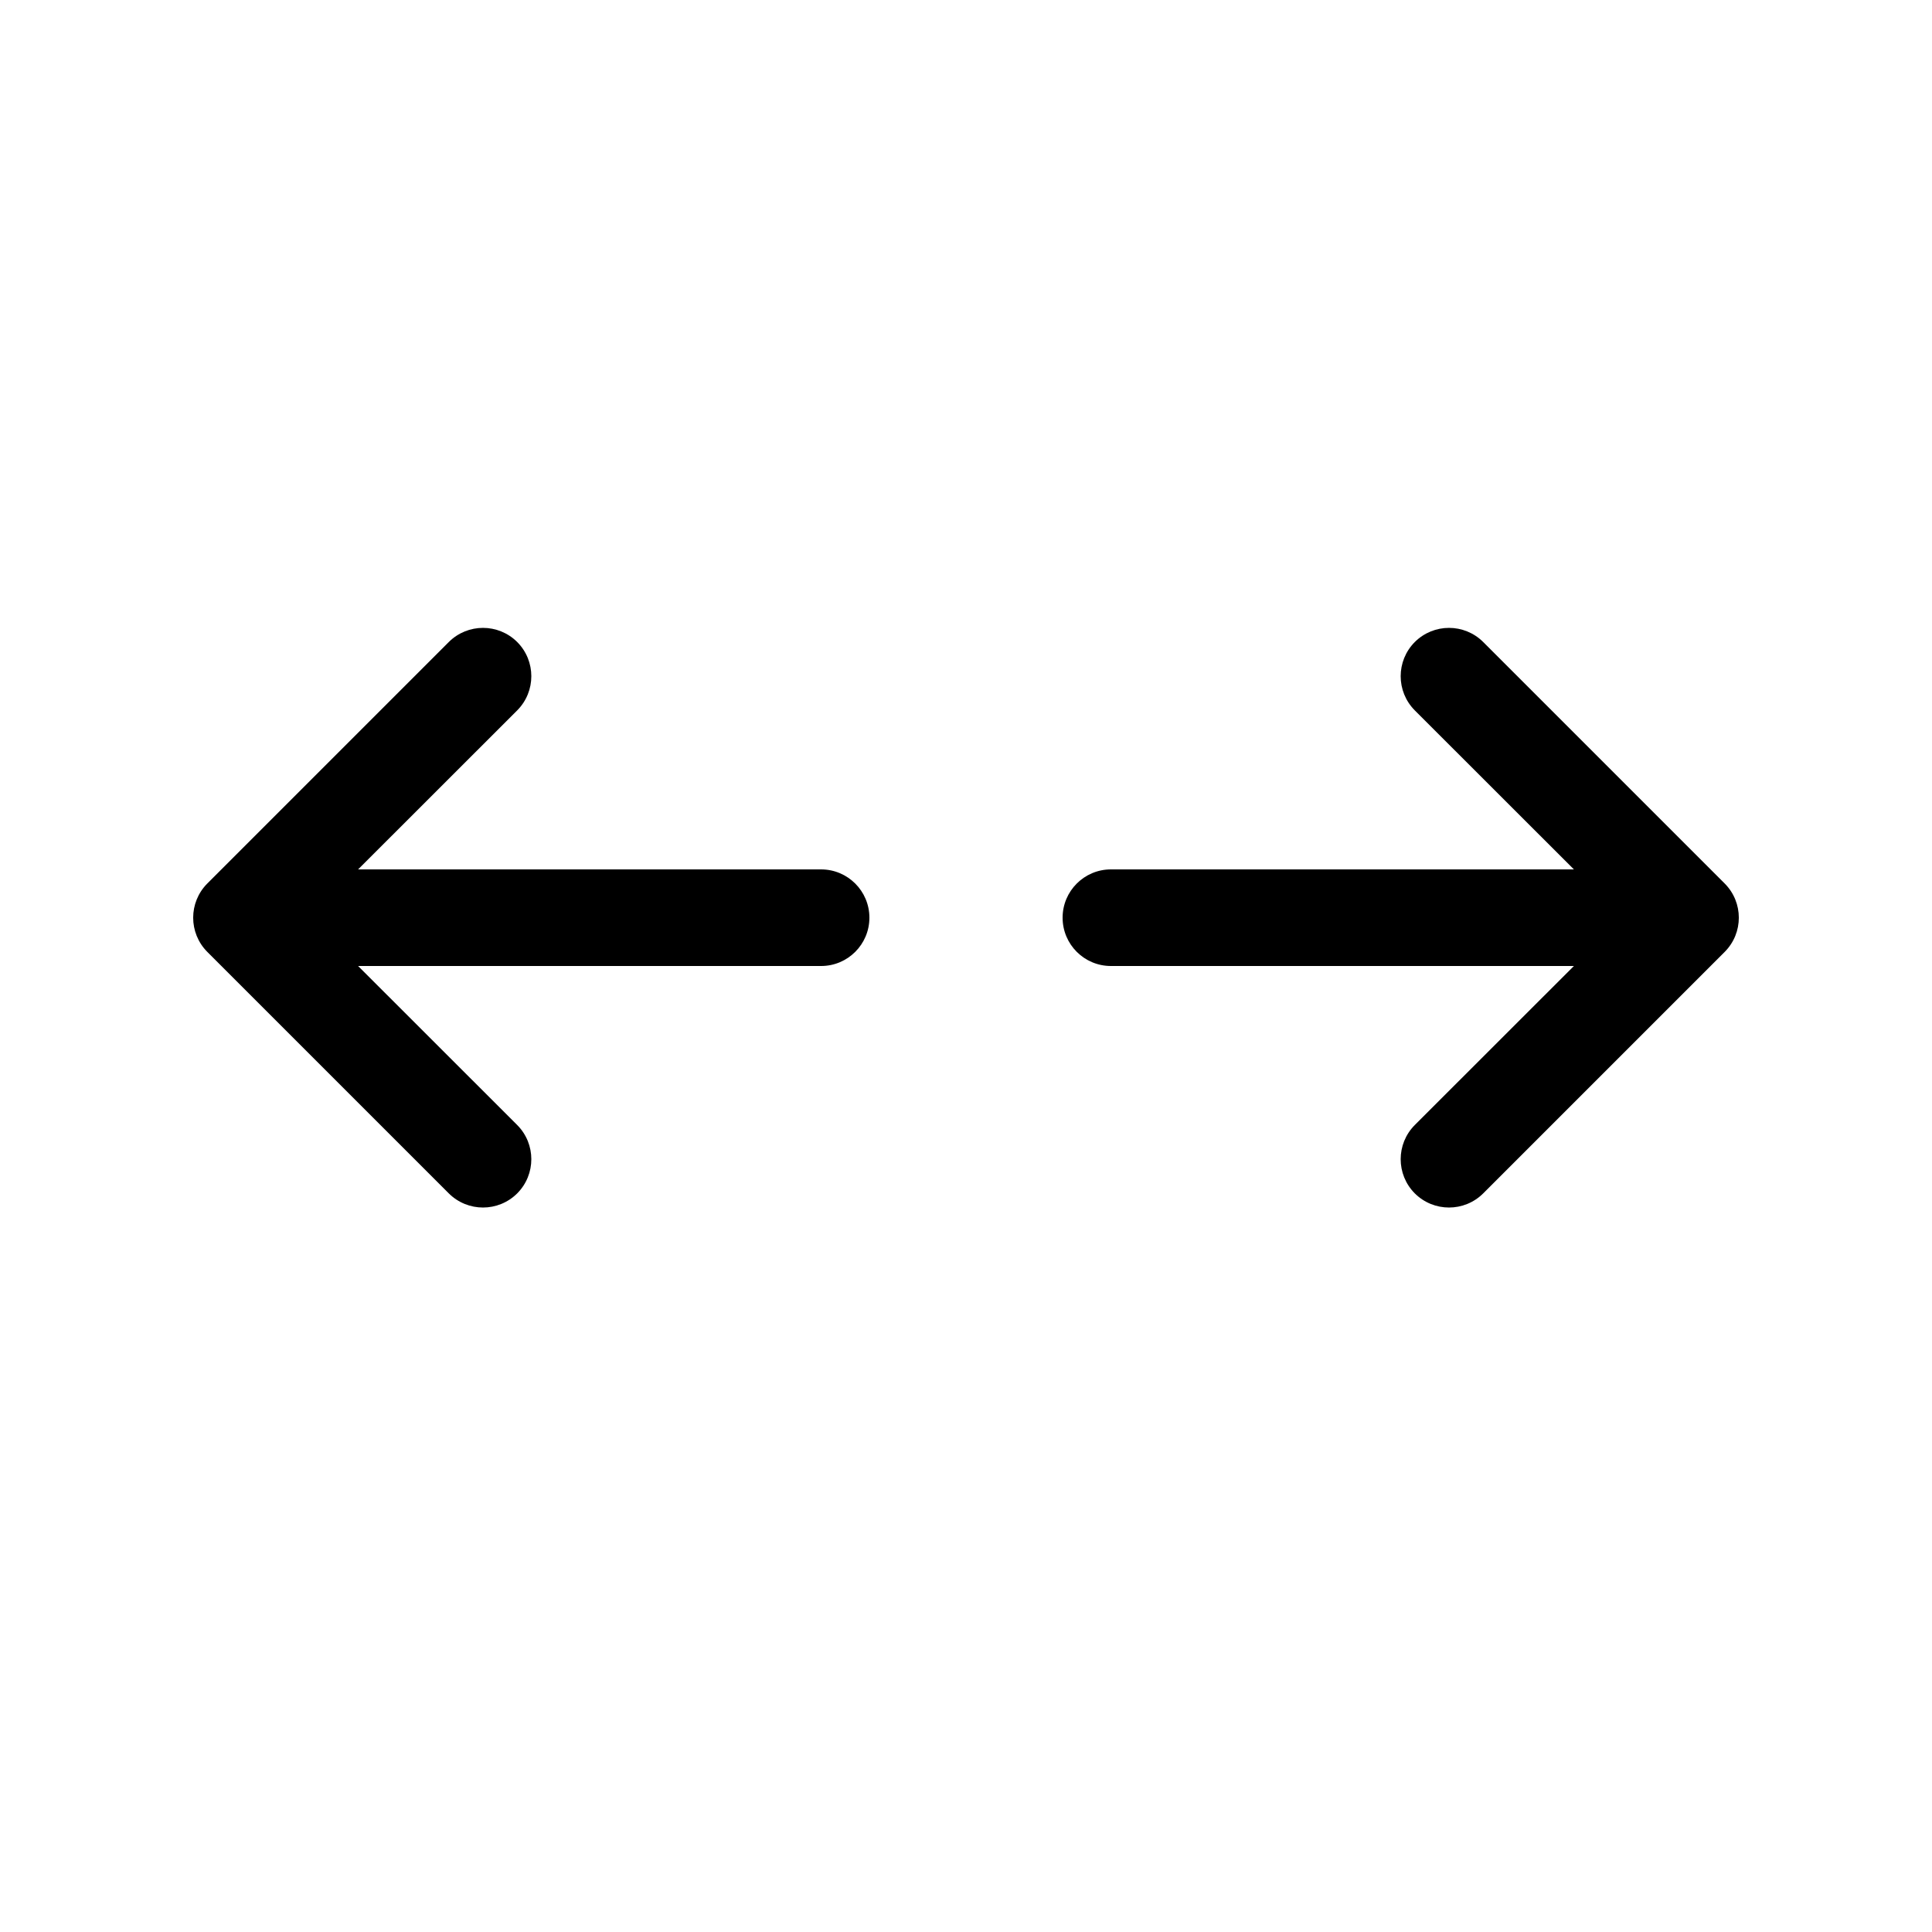
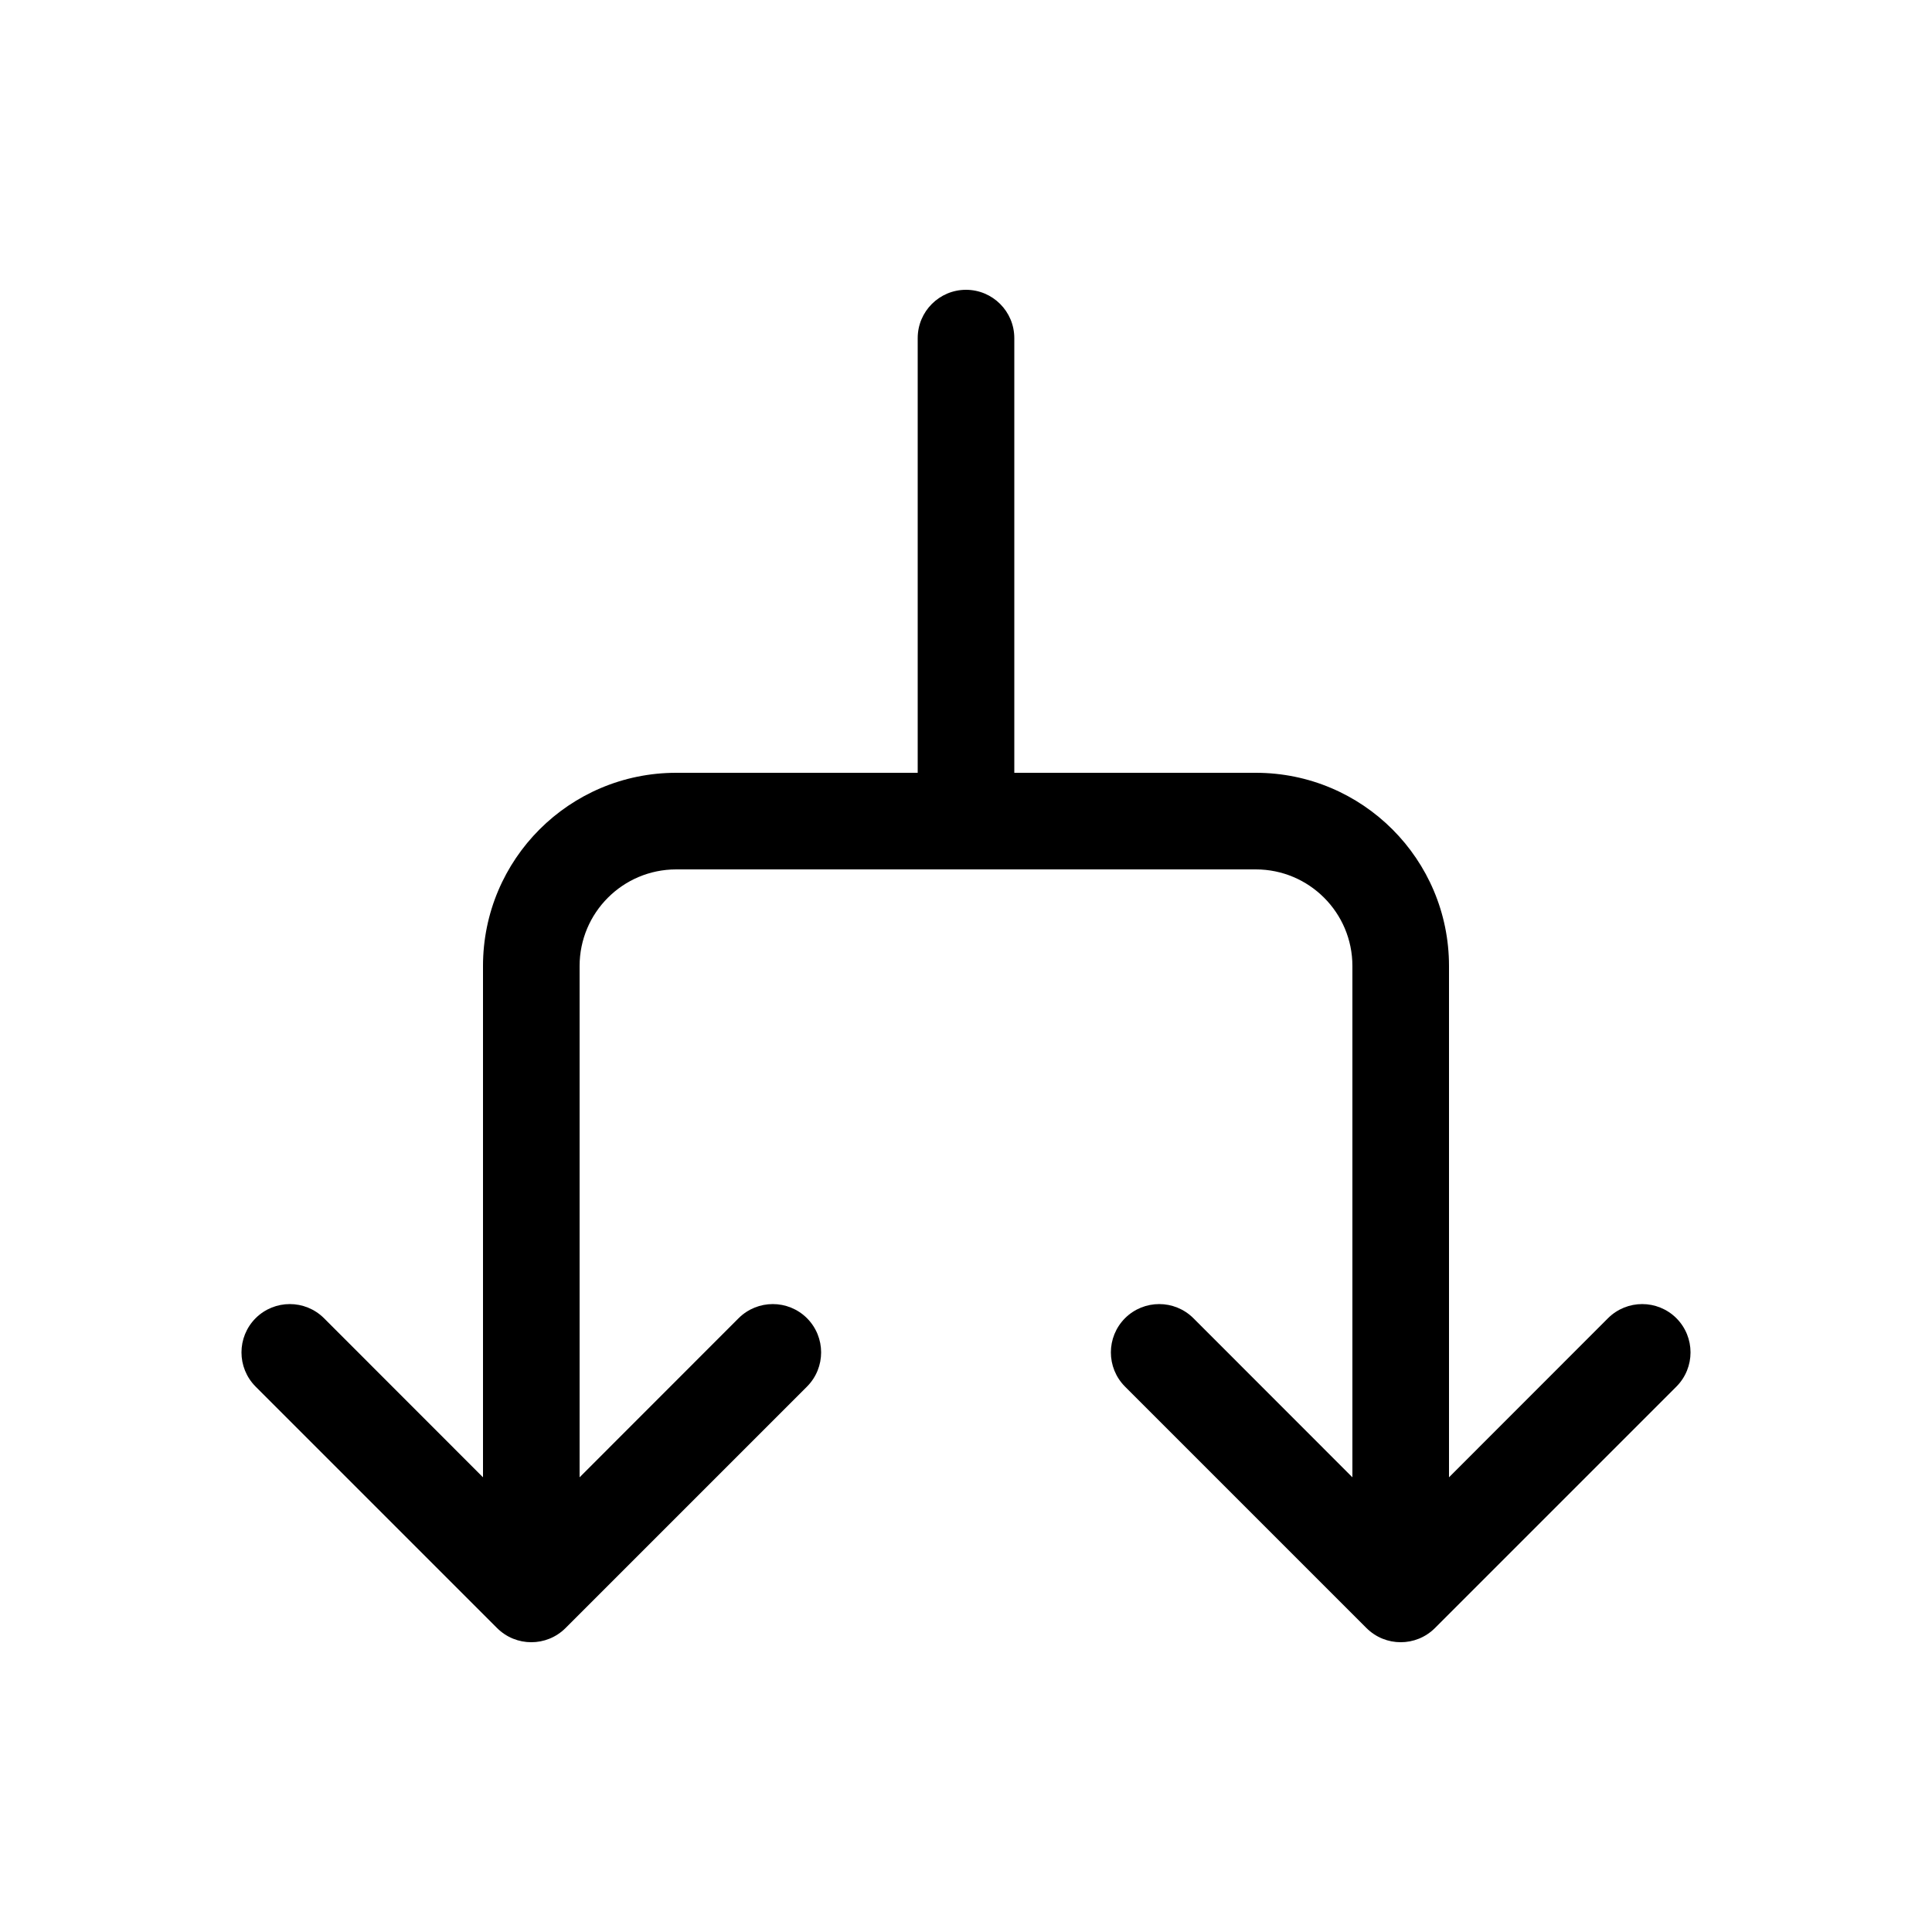
<svg xmlns="http://www.w3.org/2000/svg" viewBox="0 0 20 20" fill="none">
-   <path d="M5.354 6.646C5.549 6.842 5.549 7.158 5.354 7.354L3.707 9H8.5C8.776 9 9 9.224 9 9.5C9 9.776 8.776 10 8.5 10H3.707L5.354 11.646C5.549 11.842 5.549 12.158 5.354 12.354C5.158 12.549 4.842 12.549 4.646 12.354L2.146 9.854C1.951 9.658 1.951 9.342 2.146 9.146L4.646 6.646C4.842 6.451 5.158 6.451 5.354 6.646ZM14.646 6.646C14.842 6.451 15.158 6.451 15.354 6.646L17.854 9.146C18.049 9.342 18.049 9.658 17.854 9.854L15.354 12.354C15.158 12.549 14.842 12.549 14.646 12.354C14.451 12.158 14.451 11.842 14.646 11.646L16.293 10H11.5C11.224 10 11 9.776 11 9.5C11 9.224 11.224 9 11.5 9H16.293L14.646 7.354C14.451 7.158 14.451 6.842 14.646 6.646Z" fill="currentColor" />
+   <path d="M10 3C10.276 3 10.5 3.224 10.5 3.5V8H13C14.105 8 15 8.895 15 10V15.293L16.646 13.646C16.842 13.451 17.158 13.451 17.354 13.646C17.549 13.842 17.549 14.158 17.354 14.354L14.854 16.854C14.658 17.049 14.342 17.049 14.146 16.854L11.646 14.354C11.451 14.158 11.451 13.842 11.646 13.646C11.842 13.451 12.158 13.451 12.354 13.646L14 15.293V10C14 9.448 13.552 9 13 9H7C6.448 9 6 9.448 6 10V15.293L7.646 13.646C7.842 13.451 8.158 13.451 8.354 13.646C8.549 13.842 8.549 14.158 8.354 14.354L5.854 16.854C5.658 17.049 5.342 17.049 5.146 16.854L2.646 14.354C2.451 14.158 2.451 13.842 2.646 13.646C2.842 13.451 3.158 13.451 3.354 13.646L5 15.293V10C5 8.895 5.895 8 7 8H9.5V3.5C9.5 3.224 9.724 3 10 3Z" fill="currentColor" />
</svg>
